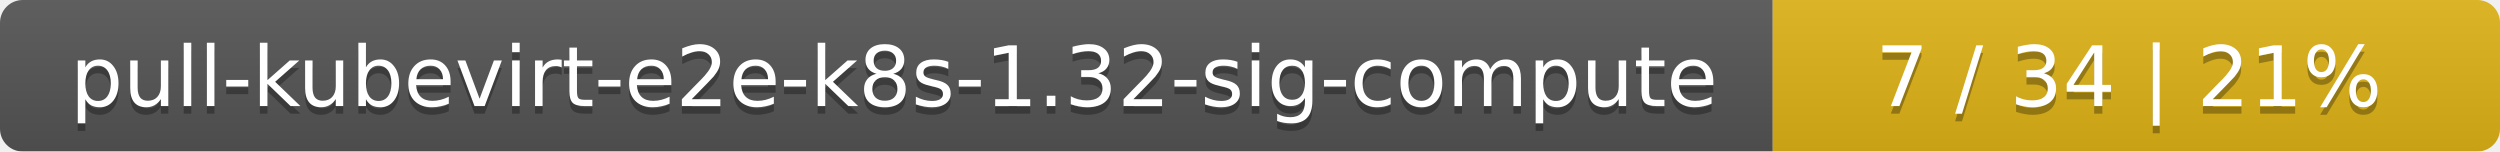
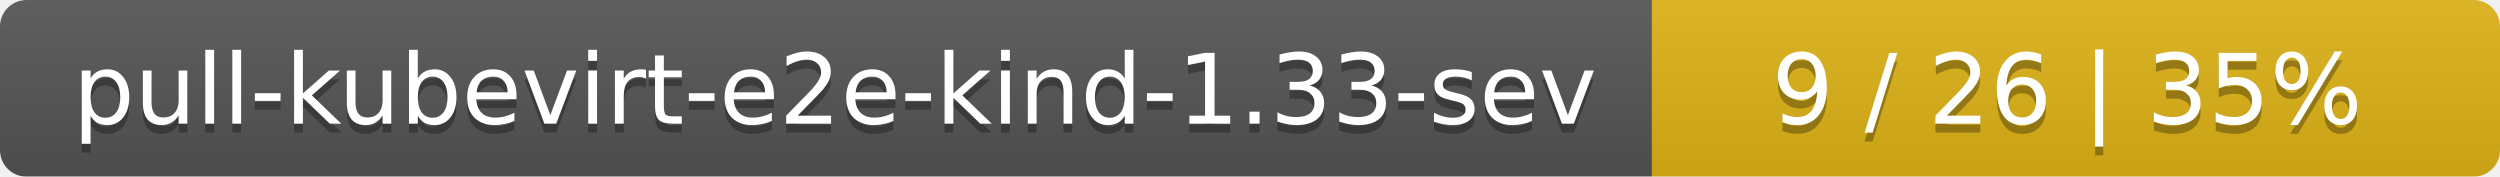
- <svg xmlns="http://www.w3.org/2000/svg" width="330" height="20">
+ <svg xmlns="http://www.w3.org/2000/svg" width="283" height="20">
  <linearGradient id="smooth" x2="0" y2="100%">
    <stop offset="0" stop-color="#bbb" stop-opacity=".1" />
    <stop offset="1" stop-opacity=".1" />
  </linearGradient>
  <mask id="round">
-     <rect width="330" height="20" rx="3" fill="#fff" />
+     <rect width="283" height="20" rx="3" fill="#fff" />
  </mask>
  <g mask="url(#round)">
-     <rect width="234" height="20" fill="#555" />
-     <rect x="234" width="96" height="20" fill="#dfb317" />
-     <rect width="330" height="20" fill="url(#smooth)" />
+     <rect width="187" height="20" fill="#555" />
+     <rect x="187" width="96" height="20" fill="#dfb317" />
+     <rect width="283" height="20" fill="url(#smooth)" />
  </g>
  <g fill="#fff" text-anchor="middle" font-family="DejaVu Sans,Verdana,Geneva,sans-serif" font-size="11">
-     <text x="118" y="15" fill="#010101" fill-opacity=".3">pull-kubevirt-e2e-k8s-1.32-sig-compute</text>
-     <text x="118" y="14">pull-kubevirt-e2e-k8s-1.32-sig-compute</text>
-     <text x="281" y="15" fill="#010101" fill-opacity=".3">7 / 34    |    21%</text>
-     <text x="281" y="14">7 / 34    |    21%</text>
+     <text x="94.5" y="15" fill="#010101" fill-opacity=".3">pull-kubevirt-e2e-kind-1.33-sev</text>
+     <text x="94.5" y="14">pull-kubevirt-e2e-kind-1.33-sev</text>
+     <text x="234" y="15" fill="#010101" fill-opacity=".3">9 / 26    |    35%</text>
+     <text x="234" y="14">9 / 26    |    35%</text>
  </g>
</svg>
